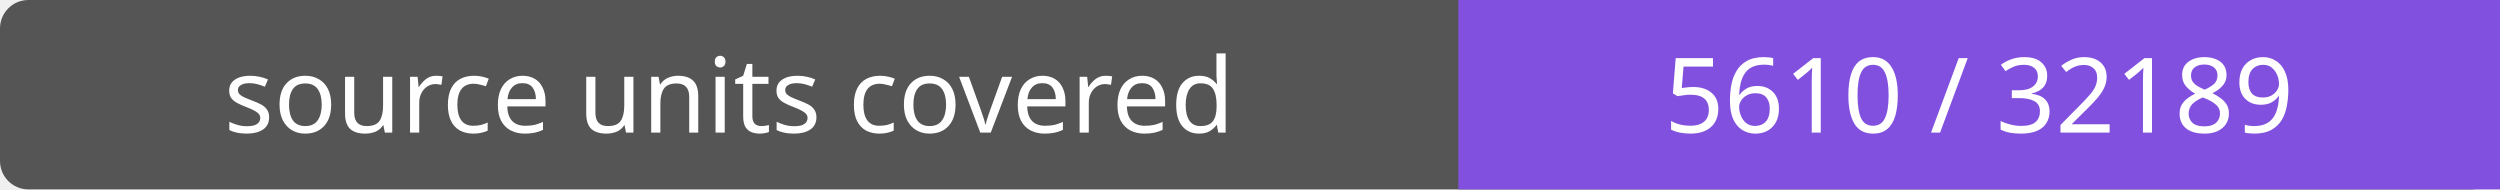
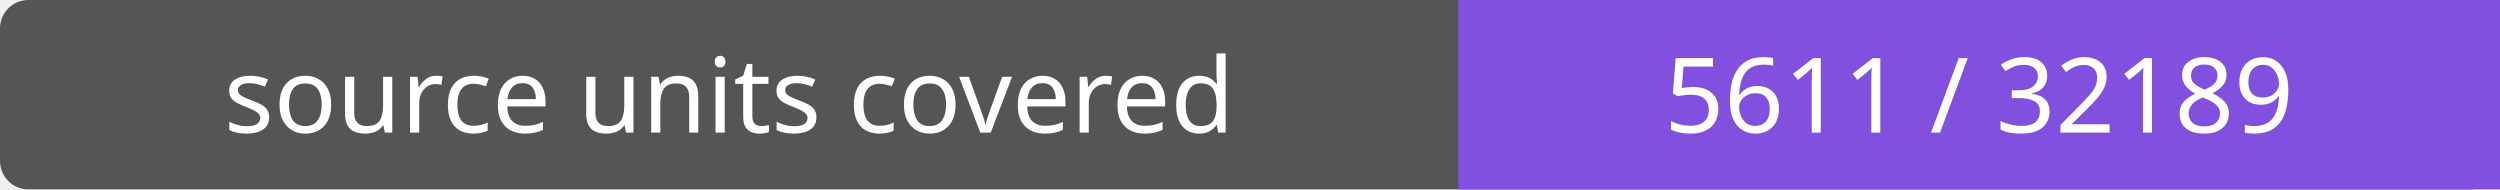
- <svg xmlns="http://www.w3.org/2000/svg" width="264" height="20" role="img" aria-label="source units covered: 5610 / 32189">
+ <svg xmlns="http://www.w3.org/2000/svg" width="264" height="20" role="img" aria-label="source units covered: 5611 / 32189">
  <rect width="264" height="20" rx="3" fill="#555" />
  <path fill="#8250df" d="M154 0h110v20H154z" />
  <g fill="#fff" text-anchor="middle" font-family="Verdana,sans-serif" font-size="11">
    <text x="77.0" y="14">source units covered</text>
-     <text x="209.0" y="14">5610 / 32189</text>
+     <text x="209.0" y="14">5611 / 32189</text>
  </g>
</svg>
